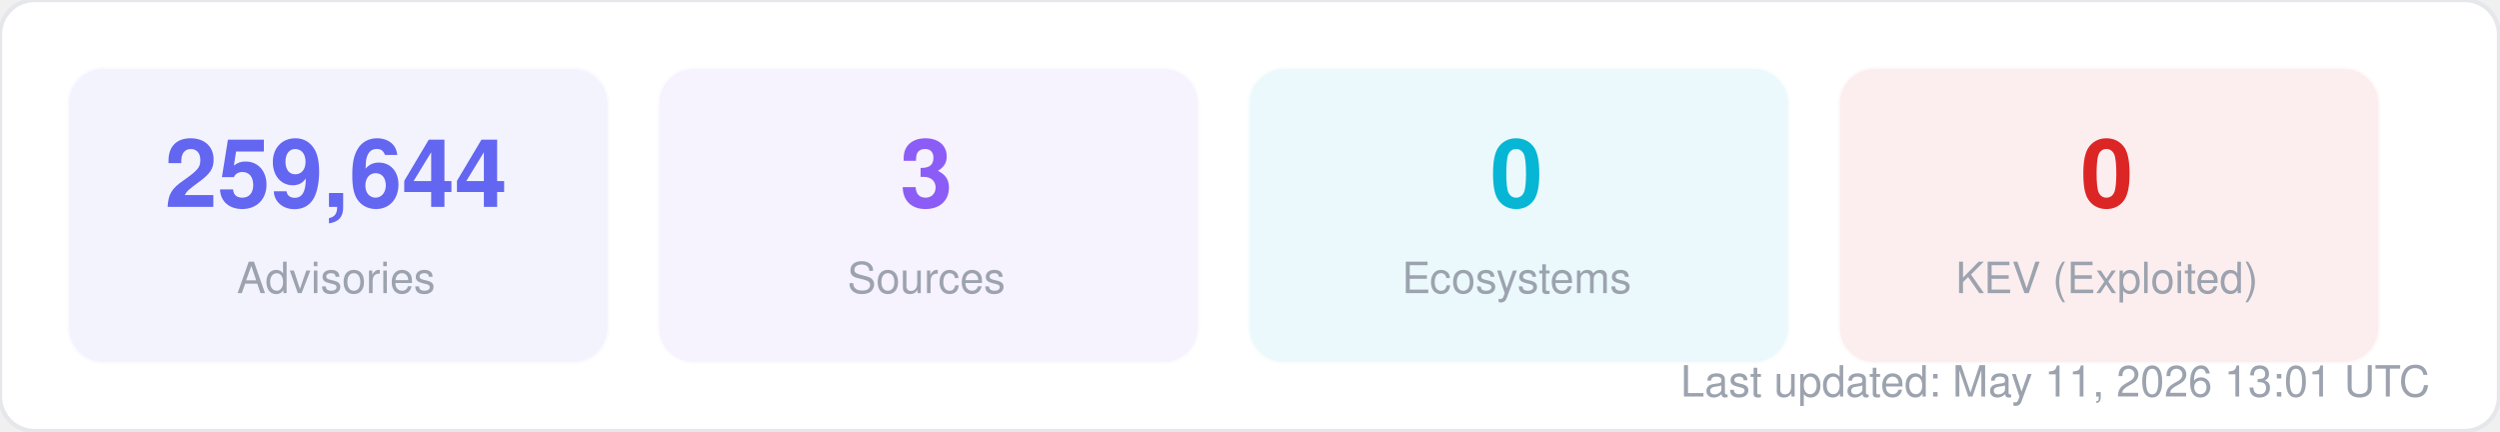
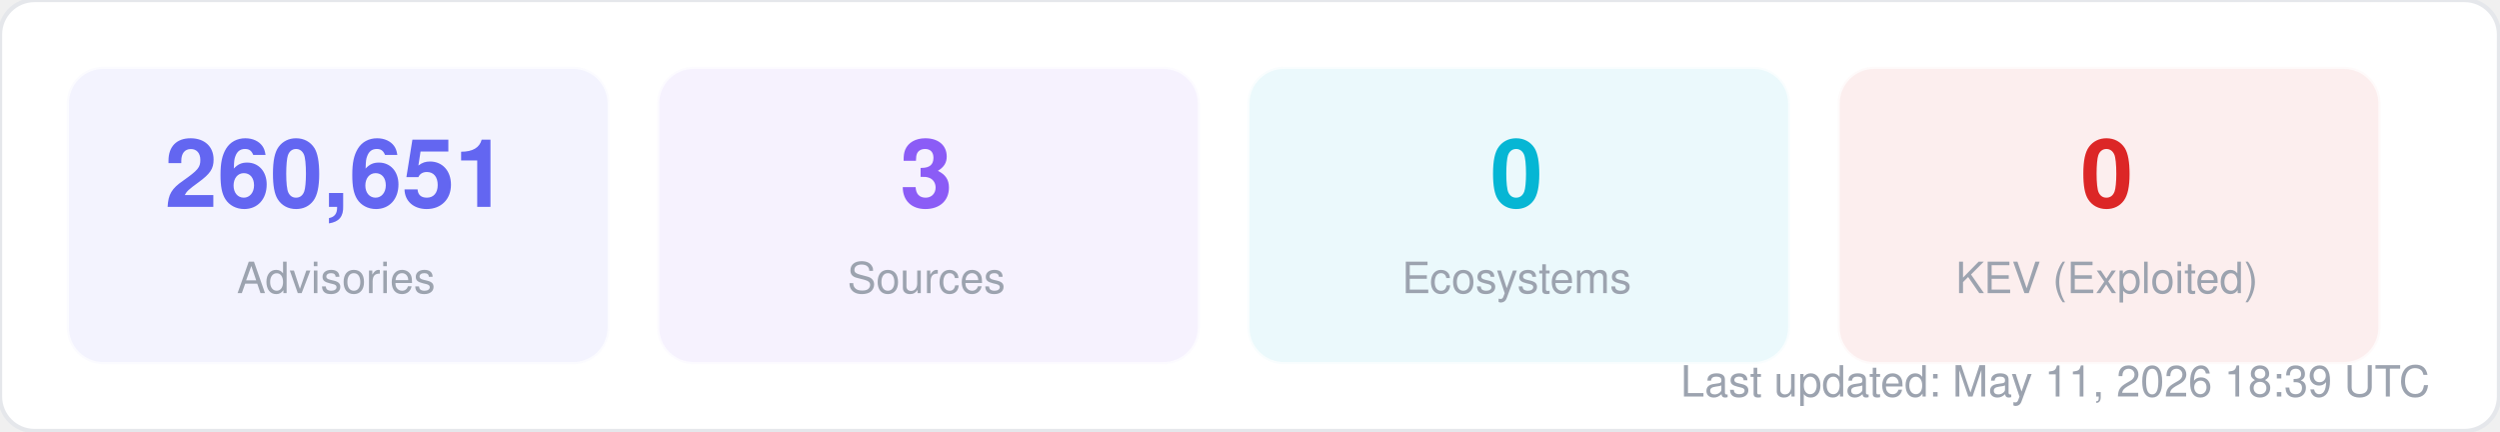
<svg xmlns="http://www.w3.org/2000/svg" width="580" height="100" viewBox="0 0 580 100" fill="none">
  <style>
  text { font-family: -apple-system, BlinkMacSystemFont, "Segoe UI", Helvetica, Arial, sans-serif; }
  .title { font-size: 14px; font-weight: 700; fill: #1f2937; }
  .label { font-size: 11px; fill: #6b7280; }
  .value { font-size: 11px; font-weight: 600; fill: #374151; }
  .big-number { font-size: 28px; font-weight: 800; fill: #111827; }
  .sub { font-size: 10px; fill: #9ca3af; }
</style>
  <rect width="580" height="100" rx="8" fill="#ffffff" stroke="#e5e7eb" stroke-width="1" />
  <rect x="16" y="16" width="125" height="68" rx="8" fill="#6366f1" opacity="0.08" stroke="#6366f1" stroke-width="1" stroke-opacity="0.3" />
-   <text x="78" y="48" text-anchor="middle" class="big-number" style="font-size:22px; fill:#6366f1">259,644</text>
+   <text x="78" y="48" text-anchor="middle" class="big-number" style="font-size:22px; fill:#6366f1">260,651</text>
  <text x="78" y="68" text-anchor="middle" class="sub">Advisories</text>
  <rect x="153" y="16" width="125" height="68" rx="8" fill="#8b5cf6" opacity="0.08" stroke="#8b5cf6" stroke-width="1" stroke-opacity="0.3" />
  <text x="215" y="48" text-anchor="middle" class="big-number" style="font-size:22px; fill:#8b5cf6">3</text>
  <text x="215" y="68" text-anchor="middle" class="sub">Sources</text>
  <rect x="290" y="16" width="125" height="68" rx="8" fill="#06b6d4" opacity="0.08" stroke="#06b6d4" stroke-width="1" stroke-opacity="0.3" />
  <text x="352" y="48" text-anchor="middle" class="big-number" style="font-size:22px; fill:#06b6d4">0</text>
  <text x="352" y="68" text-anchor="middle" class="sub">Ecosystems</text>
  <rect x="427" y="16" width="125" height="68" rx="8" fill="#dc2626" opacity="0.08" stroke="#dc2626" stroke-width="1" stroke-opacity="0.3" />
  <text x="489" y="48" text-anchor="middle" class="big-number" style="font-size:22px; fill:#dc2626">0</text>
  <text x="489" y="68" text-anchor="middle" class="sub">KEV (Exploited)</text>
-   <text x="564" y="92" text-anchor="end" class="sub">Last updated: May 11, 2026 13:01 UTC</text>
+   <text x="564" y="92" text-anchor="end" class="sub">Last updated: May 11, 2026 18:39 UTC</text>
</svg>
